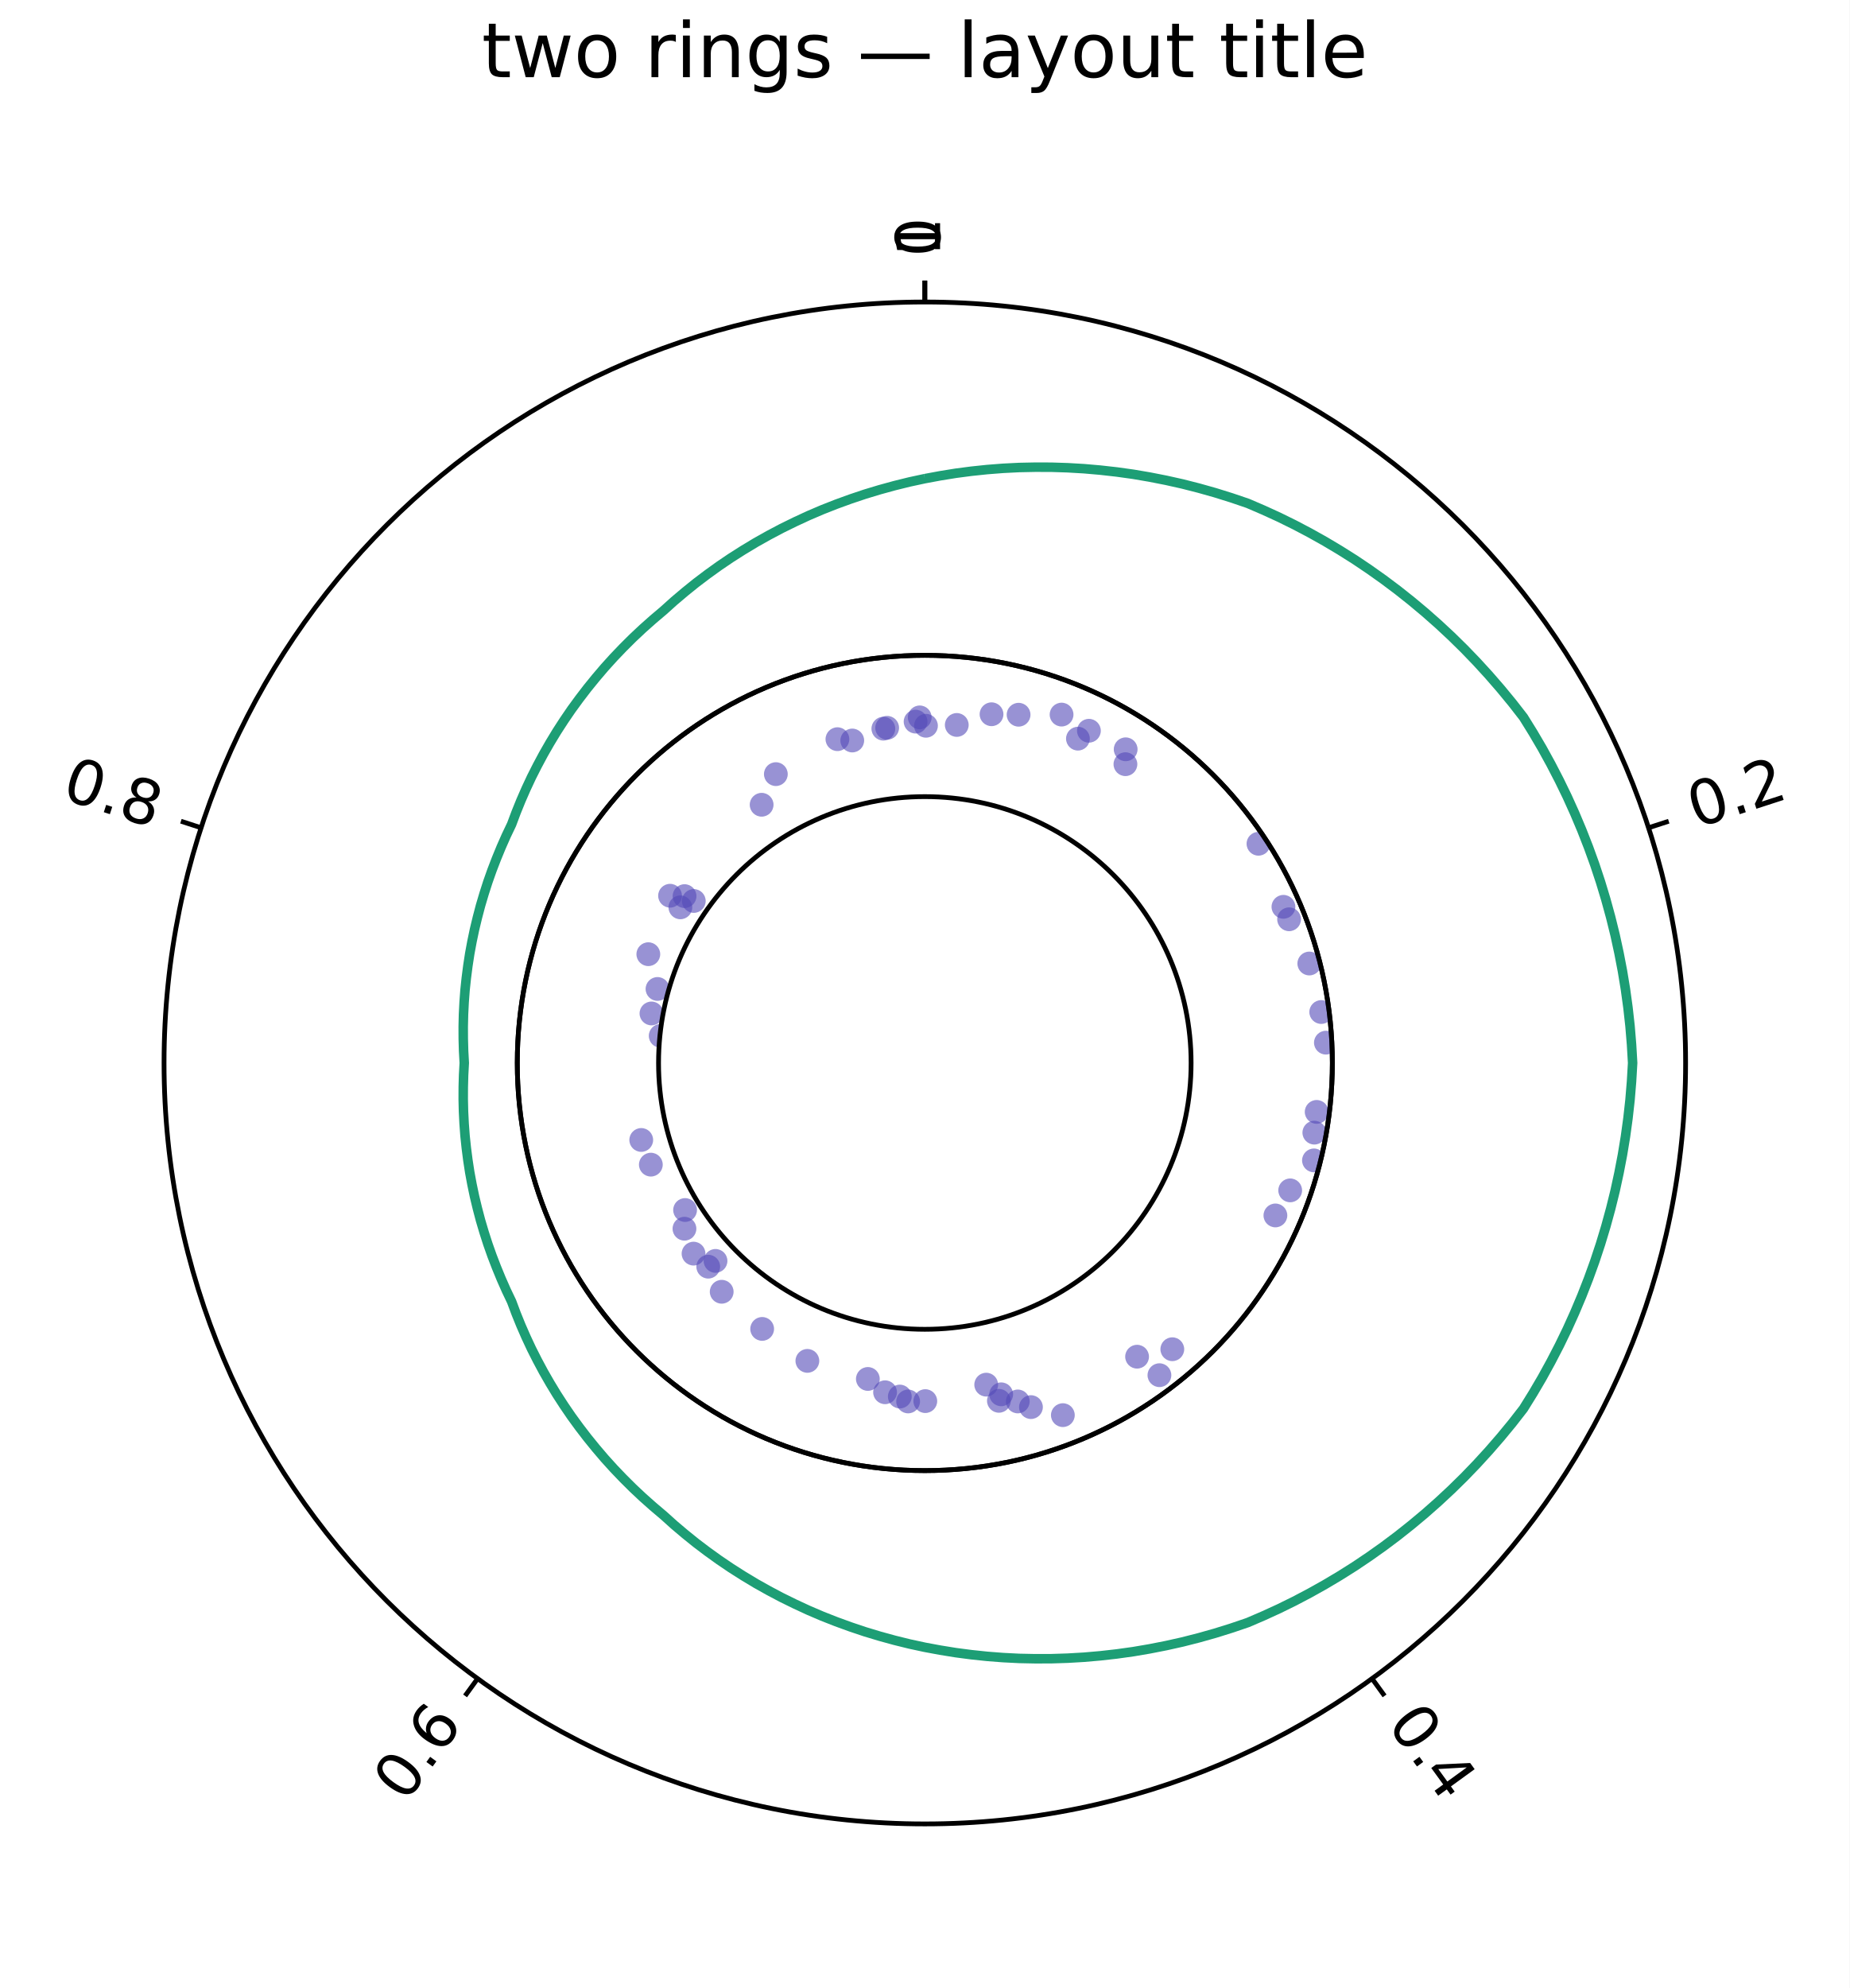
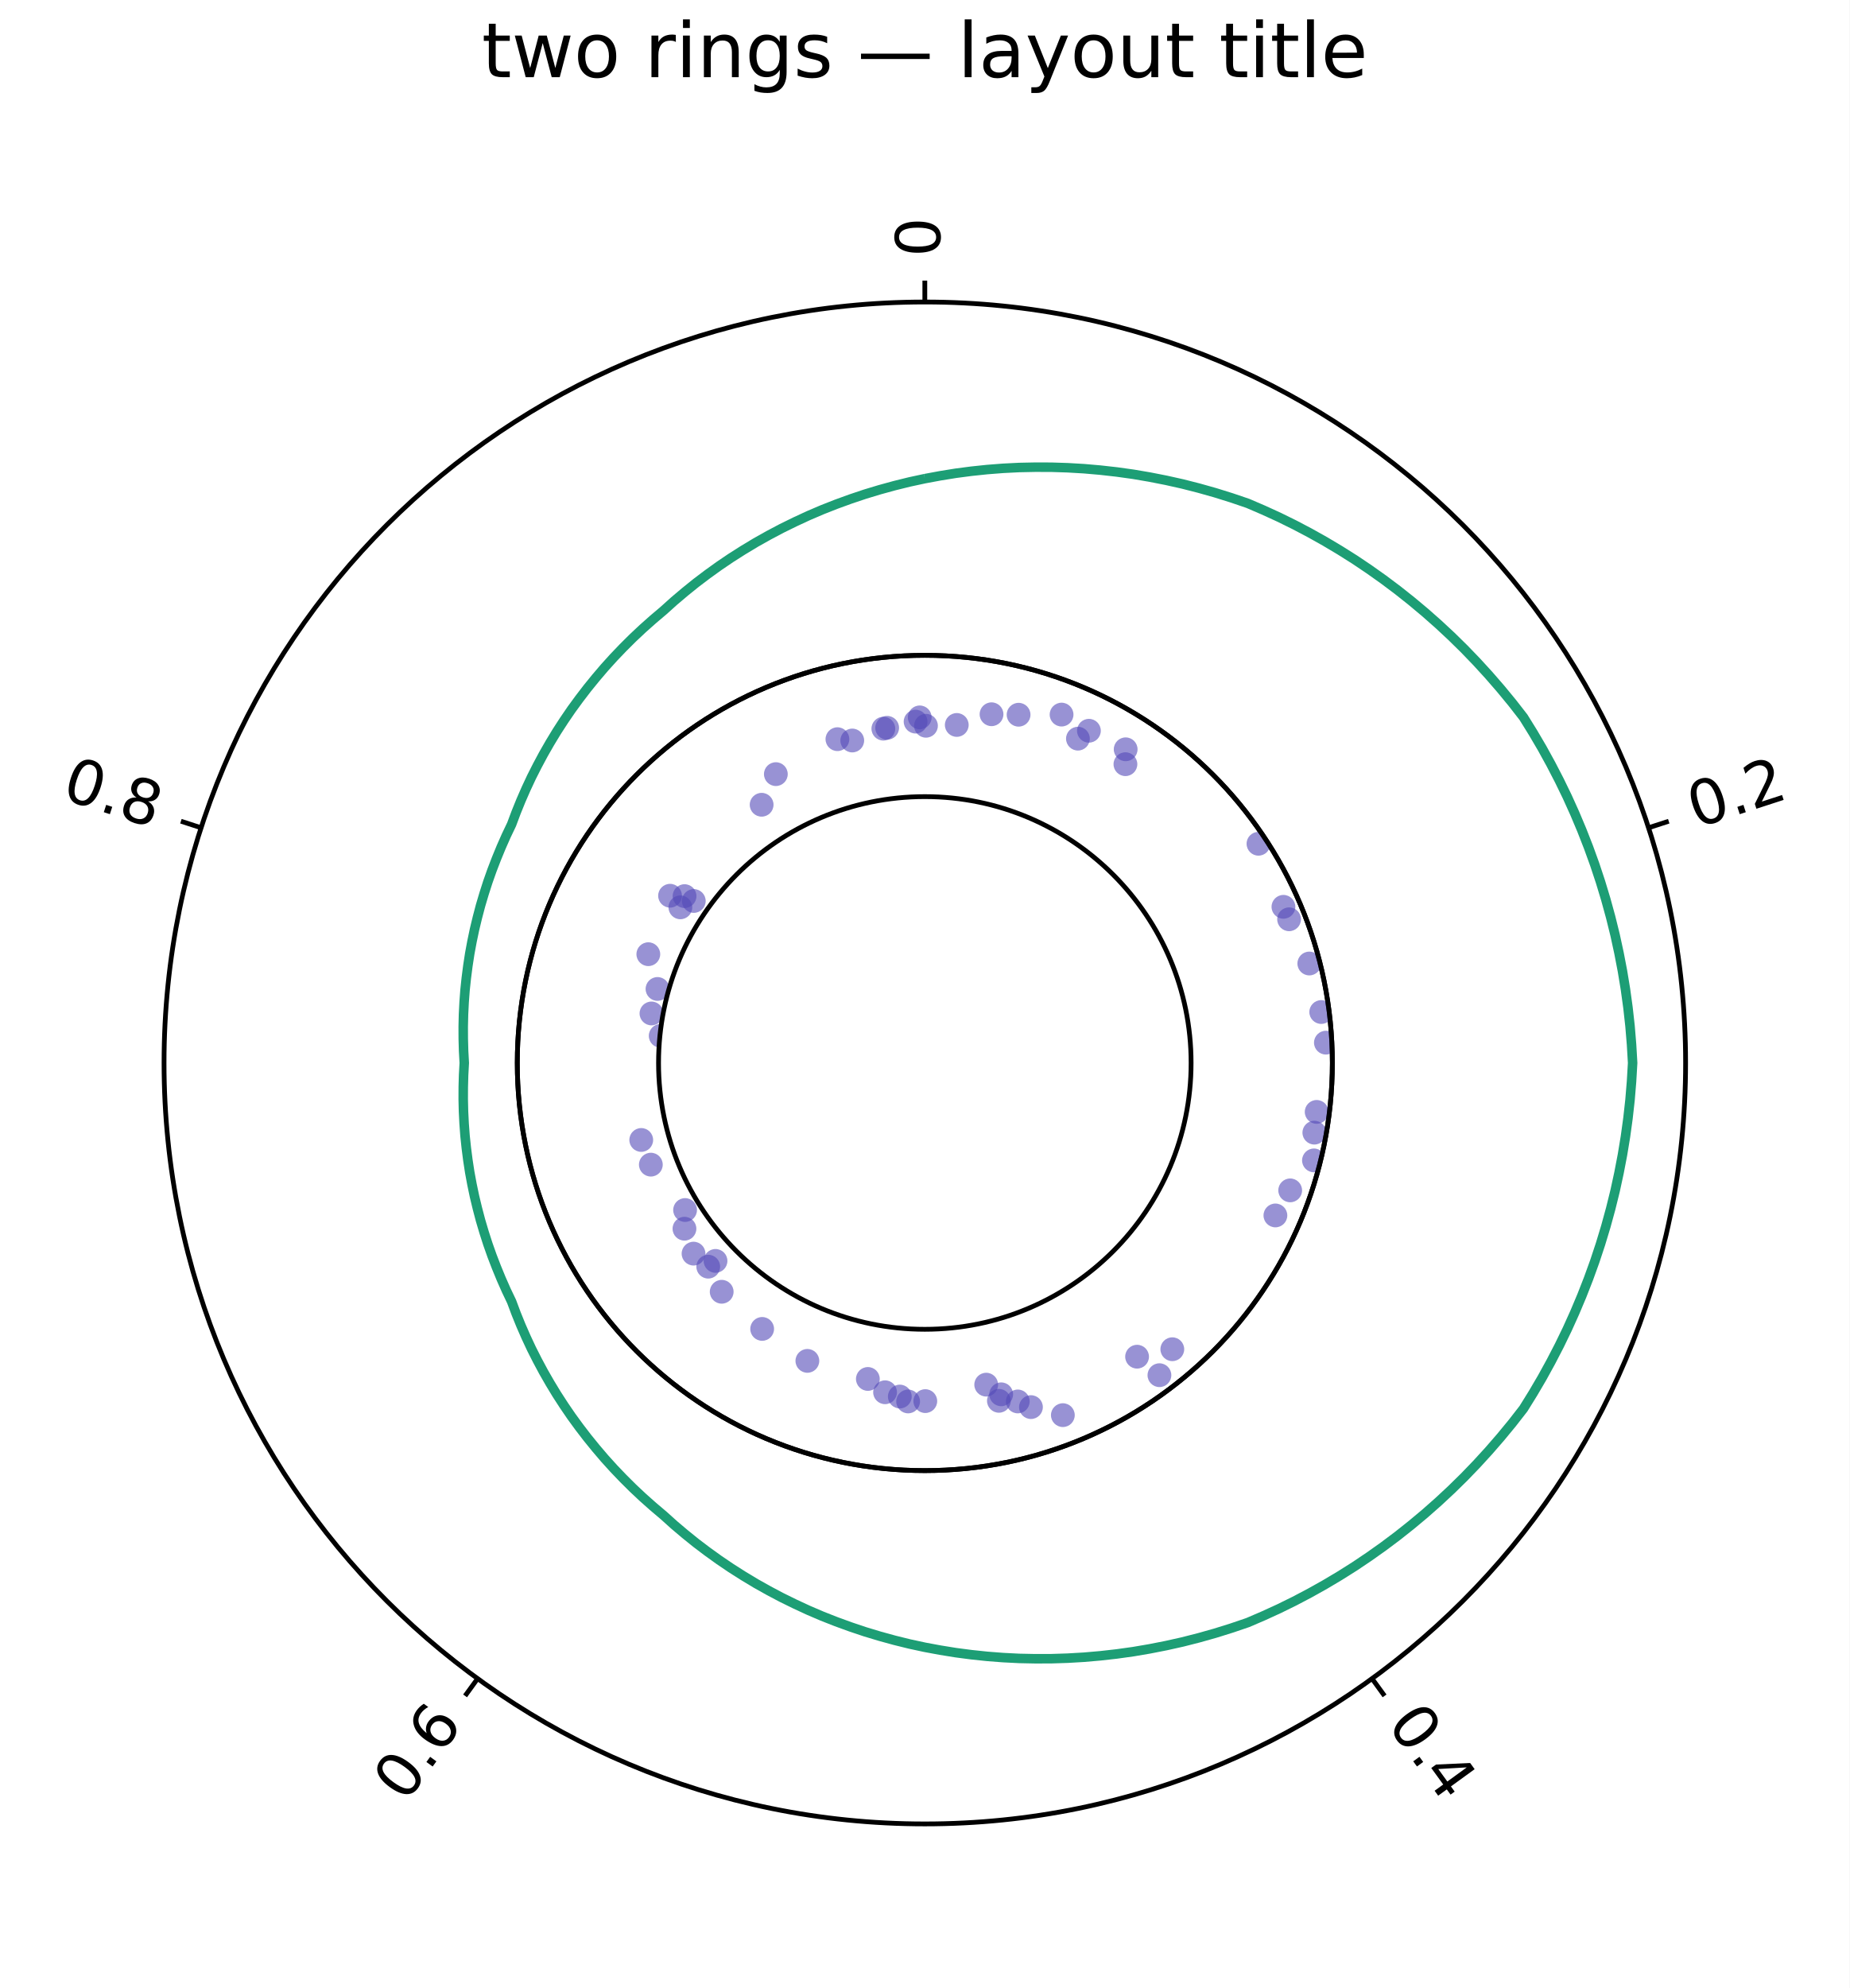
<svg xmlns="http://www.w3.org/2000/svg" width="389" height="418" viewBox="0 0 389 418" font-family="DejaVu Sans, Bitstream Vera Sans, Verdana, Arial, sans-serif" font-size="11" data-plotlet-version="0.6.0" data-plotlet-schema="2" data-plotlet-kind="layout">
  <rect width="389" height="418" fill="#fff" />
  <g transform="translate(4,4)">
    <path d="M100.25 0.99V3.48H103.21V4.59H100.25V9.34Q100.25 10.41 100.55 10.72Q100.84 11.02 101.74 11.02H103.21V12.23H101.74Q100.07 12.23 99.44 11.61Q98.81 10.98 98.81 9.34V4.59H97.75V3.48H98.81V0.99ZM104.27 3.48H105.71L107.50 10.30L109.29 3.48H110.99L112.79 10.30L114.57 3.48H116.01L113.72 12.23H112.03L110.14 5.05L108.25 12.23H106.56ZM121.58 4.48Q120.43 4.48 119.75 5.39Q119.08 6.29 119.08 7.86Q119.08 9.43 119.75 10.33Q120.42 11.23 121.58 11.23Q122.73 11.23 123.40 10.33Q124.07 9.42 124.07 7.86Q124.07 6.30 123.40 5.39Q122.73 4.48 121.58 4.48ZM121.58 3.27Q123.46 3.27 124.53 4.48Q125.60 5.70 125.60 7.86Q125.60 10.01 124.53 11.23Q123.46 12.45 121.58 12.45Q119.70 12.45 118.63 11.23Q117.57 10.01 117.57 7.86Q117.57 5.70 118.63 4.48Q119.70 3.27 121.58 3.27ZM138.14 4.82Q137.89 4.68 137.61 4.61Q137.32 4.55 136.98 4.55Q135.76 4.55 135.11 5.34Q134.46 6.13 134.46 7.62V12.23H133.01V3.48H134.46V4.84Q134.91 4.04 135.64 3.65Q136.36 3.27 137.40 3.27Q137.55 3.27 137.73 3.29Q137.91 3.30 138.13 3.34ZM139.64 3.48H141.08V12.23H139.64ZM139.64 0.07H141.08V1.89H139.64ZM151.36 6.95V12.23H149.93V6.99Q149.93 5.75 149.44 5.13Q148.96 4.52 147.99 4.52Q146.82 4.52 146.15 5.26Q145.48 6.00 145.48 7.28V12.23H144.04V3.48H145.48V4.84Q146.00 4.05 146.70 3.66Q147.39 3.27 148.31 3.27Q149.82 3.27 150.59 4.20Q151.36 5.13 151.36 6.95ZM159.99 7.75Q159.99 6.19 159.34 5.33Q158.70 4.47 157.54 4.47Q156.38 4.47 155.73 5.33Q155.09 6.19 155.09 7.75Q155.09 9.30 155.73 10.16Q156.38 11.02 157.54 11.02Q158.70 11.02 159.34 10.16Q159.99 9.30 159.99 7.75ZM161.43 11.14Q161.43 13.38 160.43 14.46Q159.44 15.55 157.39 15.55Q156.64 15.55 155.96 15.44Q155.29 15.33 154.66 15.09V13.70Q155.29 14.04 155.91 14.20Q156.53 14.37 157.17 14.37Q158.58 14.37 159.29 13.63Q159.99 12.89 159.99 11.40V10.69Q159.54 11.46 158.85 11.84Q158.15 12.23 157.18 12.23Q155.57 12.23 154.59 11.00Q153.61 9.77 153.61 7.75Q153.61 5.72 154.59 4.49Q155.57 3.27 157.18 3.27Q158.15 3.27 158.85 3.65Q159.54 4.03 159.99 4.80V3.48H161.43ZM169.96 3.73V5.09Q169.36 4.78 168.70 4.62Q168.04 4.47 167.34 4.47Q166.27 4.47 165.73 4.80Q165.20 5.12 165.20 5.78Q165.20 6.28 165.58 6.57Q165.96 6.85 167.12 7.11L167.61 7.22Q169.14 7.55 169.79 8.14Q170.43 8.74 170.43 9.81Q170.43 11.03 169.47 11.74Q168.50 12.45 166.82 12.45Q166.11 12.45 165.35 12.32Q164.59 12.18 163.75 11.91V10.42Q164.54 10.84 165.32 11.04Q166.09 11.25 166.85 11.25Q167.86 11.25 168.41 10.90Q168.96 10.55 168.96 9.92Q168.96 9.34 168.56 9.02Q168.17 8.71 166.83 8.42L166.33 8.30Q165.00 8.02 164.40 7.44Q163.81 6.86 163.81 5.84Q163.81 4.61 164.68 3.94Q165.56 3.27 167.17 3.27Q167.96 3.27 168.67 3.38Q169.37 3.50 169.96 3.73ZM177.08 7.28H191.52V8.41H177.08ZM198.89 0.07H200.33V12.23H198.89ZM207.32 7.83Q205.57 7.83 204.90 8.23Q204.23 8.62 204.23 9.59Q204.23 10.35 204.73 10.80Q205.24 11.25 206.11 11.25Q207.30 11.25 208.02 10.40Q208.75 9.55 208.75 8.15V7.83ZM210.18 7.23V12.23H208.75V10.90Q208.25 11.70 207.52 12.07Q206.79 12.45 205.72 12.45Q204.38 12.45 203.59 11.70Q202.79 10.95 202.79 9.68Q202.79 8.20 203.78 7.45Q204.77 6.70 206.73 6.70H208.75V6.56Q208.75 5.57 208.09 5.03Q207.44 4.48 206.26 4.48Q205.51 4.48 204.80 4.66Q204.09 4.84 203.43 5.20V3.88Q204.22 3.57 204.96 3.42Q205.71 3.27 206.41 3.27Q208.31 3.27 209.25 4.25Q210.18 5.23 210.18 7.23ZM216.79 13.04Q216.18 14.60 215.60 15.08Q215.02 15.55 214.05 15.55H212.90V14.35H213.75Q214.34 14.35 214.67 14.07Q215.00 13.79 215.39 12.74L215.65 12.09L212.11 3.48H213.64L216.37 10.32L219.11 3.48H220.63ZM226.00 4.48Q224.85 4.48 224.18 5.39Q223.50 6.29 223.50 7.86Q223.50 9.43 224.17 10.33Q224.84 11.23 226.00 11.23Q227.15 11.23 227.82 10.33Q228.50 9.42 228.50 7.86Q228.50 6.30 227.82 5.39Q227.15 4.48 226.00 4.48ZM226.00 3.27Q227.88 3.27 228.95 4.48Q230.02 5.70 230.02 7.86Q230.02 10.01 228.95 11.23Q227.88 12.45 226.00 12.45Q224.12 12.45 223.05 11.23Q221.99 10.01 221.99 7.86Q221.99 5.70 223.05 4.48Q224.12 3.27 226.00 3.27ZM232.25 8.77V3.48H233.69V8.72Q233.69 9.96 234.18 10.58Q234.66 11.20 235.63 11.20Q236.79 11.20 237.47 10.46Q238.14 9.72 238.14 8.44V3.48H239.58V12.23H238.14V10.88Q237.62 11.68 236.93 12.07Q236.24 12.45 235.32 12.45Q233.82 12.45 233.04 11.52Q232.25 10.58 232.25 8.77ZM235.87 3.27ZM243.96 0.99V3.48H246.93V4.59H243.96V9.34Q243.96 10.41 244.26 10.72Q244.55 11.02 245.45 11.02H246.93V12.23H245.45Q243.79 12.23 243.15 11.61Q242.52 10.98 242.52 9.34V4.59H241.46V3.48H242.52V0.99ZM255.32 0.99V3.48H258.29V4.59H255.32V9.34Q255.32 10.41 255.62 10.72Q255.91 11.02 256.81 11.02H258.29V12.23H256.81Q255.14 12.23 254.51 11.61Q253.88 10.98 253.88 9.34V4.59H252.82V3.48H253.88V0.99ZM260.18 3.48H261.61V12.23H260.18ZM260.18 0.07H261.61V1.89H260.18ZM266.04 0.99V3.48H269.00V4.59H266.04V9.34Q266.04 10.41 266.34 10.72Q266.63 11.02 267.53 11.02H269.00V12.23H267.53Q265.86 12.23 265.23 11.61Q264.60 10.98 264.60 9.34V4.59H263.54V3.48H264.60V0.99ZM270.89 0.07H272.33V12.23H270.89ZM282.82 7.49V8.20H276.21Q276.31 9.68 277.11 10.46Q277.91 11.23 279.34 11.23Q280.17 11.23 280.95 11.03Q281.72 10.83 282.49 10.42V11.78Q281.71 12.11 280.90 12.28Q280.09 12.45 279.25 12.45Q277.16 12.45 275.94 11.23Q274.71 10.02 274.71 7.94Q274.71 5.79 275.88 4.53Q277.04 3.27 279.00 3.27Q280.77 3.27 281.80 4.40Q282.82 5.54 282.82 7.49ZM281.39 7.07Q281.37 5.89 280.73 5.19Q280.08 4.48 279.02 4.48Q277.82 4.48 277.09 5.16Q276.37 5.84 276.26 7.08Z" fill="#000" />
    <g transform="translate(0,29)">
      <g transform="translate(0,0)" data-plotlet-kind="panel" data-plotlet-xscale="linear" data-plotlet-yscale="linear" data-plotlet-xlim="0,1" data-plotlet-ylim="0,1" data-plotlet-panel-bbox="0,0,381,381" data-plotlet-data-area="0,0,381,381">
        <defs>
          <clipPath id="pc0">
            <path d="M 30.50,190.50 A 160.00,160.00 0 1,0 350.50,190.50 A 160.00,160.00 0 1,0 30.50,190.50 Z M 104.79,190.50 A 85.71,85.71 0 1,0 276.21,190.50 A 85.71,85.71 0 1,0 104.79,190.50 Z" clip-rule="evenodd" />
          </clipPath>
        </defs>
        <g clip-path="url(#pc0)">
          <g class="plotlet-artist" data-plotlet-type="line" data-plotlet-index="0" data-plotlet-color="#1D9E75" data-plotlet-n="13" data-plotlet-x-min="0" data-plotlet-x-max="1" data-plotlet-y-min="0.15" data-plotlet-y-max="0.85">
            <path d="M190.50,67.64 L193.73,67.04 L197.00,66.51 L200.29,66.08 L203.61,65.73 L206.96,65.47 L210.33,65.30 L213.72,65.23 L217.12,65.24 L220.55,65.35 L223.98,65.55 L227.42,65.85 L230.88,66.24 L234.33,66.72 L237.79,67.31 L241.25,67.99 L244.70,68.76 L248.15,69.64 L251.59,70.61 L255.02,71.68 L258.43,72.84 L261.73,74.26 L265.01,75.76 L268.26,77.36 L271.47,79.05 L274.65,80.83 L277.79,82.70 L280.90,84.66 L283.95,86.71 L286.97,88.85 L289.93,91.07 L292.84,93.38 L295.70,95.77 L298.51,98.25 L301.26,100.81 L303.95,103.45 L306.57,106.17 L309.13,108.97 L311.62,111.84 L314.05,114.79 L316.40,117.81 L318.41,121.05 L320.34,124.34 L322.18,127.69 L323.94,131.09 L325.61,134.53 L327.19,138.03 L328.68,141.57 L330.08,145.15 L331.39,148.77 L332.60,152.42 L333.72,156.12 L334.74,159.84 L335.67,163.60 L336.49,167.38 L337.22,171.18 L337.85,175.01 L338.38,178.86 L338.81,182.73 L339.13,186.61 L339.36,190.50 L339.13,194.39 L338.81,198.27 L338.38,202.14 L337.85,205.99 L337.22,209.82 L336.49,213.62 L335.67,217.40 L334.74,221.16 L333.72,224.88 L332.60,228.58 L331.39,232.23 L330.08,235.85 L328.68,239.43 L327.19,242.97 L325.61,246.47 L323.94,249.91 L322.18,253.31 L320.34,256.66 L318.41,259.95 L316.40,263.19 L314.05,266.21 L311.62,269.16 L309.13,272.03 L306.57,274.83 L303.95,277.55 L301.26,280.19 L298.51,282.75 L295.70,285.23 L292.84,287.62 L289.93,289.93 L286.97,292.15 L283.95,294.29 L280.90,296.34 L277.79,298.30 L274.65,300.17 L271.47,301.95 L268.26,303.64 L265.01,305.24 L261.73,306.74 L258.43,308.16 L255.02,309.32 L251.59,310.39 L248.15,311.36 L244.70,312.24 L241.25,313.01 L237.79,313.69 L234.33,314.28 L230.88,314.76 L227.42,315.15 L223.98,315.45 L220.55,315.65 L217.12,315.76 L213.72,315.77 L210.33,315.70 L206.96,315.53 L203.61,315.27 L200.29,314.92 L197.00,314.49 L193.73,313.96 L190.50,313.36 L187.30,312.67 L184.14,311.89 L181.01,311.03 L177.93,310.10 L174.89,309.08 L171.89,307.99 L168.94,306.83 L166.04,305.59 L163.19,304.27 L160.38,302.89 L157.64,301.44 L154.95,299.93 L152.31,298.34 L149.73,296.70 L147.22,295.00 L144.76,293.23 L142.37,291.42 L140.04,289.54 L137.77,287.62 L135.57,285.64 L133.35,283.76 L131.19,281.84 L129.08,279.86 L127.05,277.84 L125.07,275.77 L123.16,273.66 L121.32,271.50 L119.54,269.31 L117.83,267.08 L116.18,264.82 L114.61,262.52 L113.10,260.19 L111.67,257.83 L110.30,255.44 L109.01,253.03 L107.78,250.60 L106.63,248.14 L105.55,245.67 L104.54,243.18 L103.60,240.67 L102.47,238.30 L101.41,235.90 L100.41,233.47 L99.47,231.03 L98.60,228.57 L97.80,226.08 L97.06,223.59 L96.40,221.08 L95.79,218.55 L95.26,216.02 L94.79,213.48 L94.40,210.93 L94.07,208.37 L93.80,205.82 L93.61,203.26 L93.48,200.70 L93.42,198.14 L93.43,195.59 L93.50,193.04 L93.64,190.50 L93.50,187.96 L93.43,185.41 L93.42,182.86 L93.48,180.30 L93.61,177.74 L93.80,175.18 L94.07,172.63 L94.40,170.07 L94.79,167.52 L95.26,164.98 L95.79,162.45 L96.40,159.92 L97.06,157.41 L97.80,154.92 L98.60,152.43 L99.47,149.97 L100.41,147.53 L101.41,145.10 L102.47,142.70 L103.60,140.33 L104.54,137.82 L105.55,135.33 L106.63,132.86 L107.78,130.40 L109.01,127.97 L110.30,125.56 L111.67,123.17 L113.10,120.81 L114.61,118.48 L116.18,116.18 L117.83,113.92 L119.54,111.69 L121.32,109.50 L123.16,107.34 L125.07,105.23 L127.05,103.16 L129.08,101.14 L131.19,99.16 L133.35,97.24 L135.57,95.36 L137.77,93.38 L140.04,91.46 L142.37,89.58 L144.76,87.77 L147.22,86.00 L149.73,84.30 L152.31,82.66 L154.95,81.07 L157.64,79.56 L160.38,78.11 L163.19,76.73 L166.04,75.41 L168.94,74.17 L171.89,73.01 L174.89,71.92 L177.93,70.90 L181.01,69.97 L184.14,69.11 L187.30,68.33 L190.50,67.64" fill="none" stroke="#1D9E75" stroke-width="2.00" />
          </g>
        </g>
        <line x1="190.50" x2="190.50" y1="30.50" y2="26.00" stroke="#000000" stroke-width="1.00" />
        <g transform="rotate(-90.00 193.71 16.86)">
          <path d="M193.70 8.23Q192.71 8.23 192.21 9.21Q191.72 10.18 191.72 12.14Q191.72 14.08 192.21 15.06Q192.71 16.03 193.70 16.03Q194.70 16.03 195.20 15.06Q195.70 14.08 195.70 12.14Q195.70 10.18 195.20 9.21Q194.70 8.23 193.70 8.23ZM193.70 7.22Q195.30 7.22 196.14 8.48Q196.98 9.74 196.98 12.14Q196.98 14.53 196.14 15.79Q195.30 17.05 193.70 17.05Q192.11 17.05 191.27 15.79Q190.43 14.53 190.43 12.14Q190.43 9.74 191.27 8.48Q192.11 7.22 193.70 7.22Z" fill="#000" />
        </g>
        <line x1="342.67" x2="346.95" y1="141.06" y2="139.67" stroke="#000000" stroke-width="1.00" />
        <g transform="rotate(-18.00 362.53 137.98)">
          <path d="M356.32 129.34Q355.33 129.34 354.83 130.32Q354.33 131.29 354.33 133.25Q354.33 135.20 354.83 136.17Q355.33 137.14 356.32 137.14Q357.32 137.14 357.82 136.17Q358.31 135.20 358.31 133.25Q358.31 131.29 357.82 130.32Q357.32 129.34 356.32 129.34ZM356.32 128.33Q357.91 128.33 358.76 129.59Q359.60 130.85 359.60 133.25Q359.60 135.64 358.76 136.90Q357.91 138.16 356.32 138.16Q354.73 138.16 353.89 136.90Q353.05 135.64 353.05 133.25Q353.05 130.85 353.89 129.59Q354.73 128.33 356.32 128.33ZM361.85 136.36H363.19V137.98H361.85ZM367.09 136.90H371.56V137.98H365.54V136.90Q366.27 136.14 367.53 134.87Q368.79 133.60 369.12 133.23Q369.73 132.54 369.98 132.06Q370.22 131.58 370.22 131.11Q370.22 130.36 369.69 129.88Q369.16 129.41 368.31 129.41Q367.71 129.41 367.04 129.62Q366.37 129.83 365.61 130.25V128.96Q366.38 128.64 367.05 128.49Q367.73 128.33 368.29 128.33Q369.76 128.33 370.64 129.06Q371.51 129.80 371.51 131.03Q371.51 131.62 371.29 132.14Q371.07 132.66 370.50 133.37Q370.34 133.56 369.49 134.44Q368.64 135.32 367.09 136.90Z" fill="#000" />
        </g>
        <line x1="284.55" x2="287.19" y1="319.94" y2="323.58" stroke="#000000" stroke-width="1.00" />
        <g transform="rotate(54.00 293.61 337.88)">
          <path d="M287.41 329.24Q286.42 329.24 285.92 330.22Q285.42 331.19 285.42 333.15Q285.42 335.10 285.92 336.07Q286.42 337.04 287.41 337.04Q288.40 337.04 288.90 336.07Q289.40 335.10 289.40 333.15Q289.40 331.19 288.90 330.22Q288.40 329.24 287.41 329.24ZM287.41 328.23Q289.00 328.23 289.84 329.49Q290.68 330.75 290.68 333.15Q290.68 335.54 289.84 336.80Q289.00 338.06 287.41 338.06Q285.81 338.06 284.97 336.80Q284.13 335.54 284.13 333.15Q284.13 330.75 284.97 329.49Q285.81 328.23 287.41 328.23ZM292.94 336.26H294.28V337.88H292.94ZM300.59 329.52 297.35 334.57H300.59ZM300.26 328.40H301.87V334.57H303.22V335.64H301.87V337.88H300.59V335.64H296.31V334.40Z" fill="#000" />
        </g>
        <line x1="96.45" x2="93.81" y1="319.94" y2="323.58" stroke="#000000" stroke-width="1.00" />
        <g transform="rotate(-54.00 87.39 337.88)">
          <path d="M81.18 329.24Q80.19 329.24 79.69 330.22Q79.20 331.19 79.20 333.15Q79.20 335.10 79.69 336.07Q80.19 337.04 81.18 337.04Q82.18 337.04 82.68 336.07Q83.18 335.10 83.18 333.15Q83.18 331.19 82.68 330.22Q82.18 329.24 81.18 329.24ZM81.18 328.23Q82.78 328.23 83.62 329.49Q84.46 330.75 84.46 333.15Q84.46 335.54 83.62 336.80Q82.78 338.06 81.18 338.06Q79.59 338.06 78.75 336.80Q77.91 335.54 77.91 333.15Q77.91 330.75 78.75 329.49Q79.59 328.23 81.18 328.23ZM86.71 336.26H88.05V337.88H86.71ZM93.74 332.63Q92.88 332.63 92.38 333.22Q91.87 333.81 91.87 334.83Q91.87 335.86 92.38 336.45Q92.88 337.04 93.74 337.04Q94.61 337.04 95.11 336.45Q95.62 335.86 95.62 334.83Q95.62 333.81 95.11 333.22Q94.61 332.63 93.74 332.63ZM96.29 328.61V329.78Q95.81 329.55 95.32 329.43Q94.82 329.31 94.34 329.31Q93.07 329.31 92.40 330.16Q91.73 331.02 91.64 332.75Q92.01 332.20 92.58 331.91Q93.14 331.61 93.82 331.61Q95.25 331.61 96.08 332.48Q96.91 333.34 96.91 334.83Q96.91 336.29 96.04 337.18Q95.18 338.06 93.74 338.06Q92.10 338.06 91.23 336.80Q90.36 335.54 90.36 333.15Q90.36 330.90 91.43 329.56Q92.49 328.23 94.29 328.23Q94.77 328.23 95.27 328.32Q95.76 328.42 96.29 328.61Z" fill="#000" />
        </g>
        <line x1="38.33" x2="34.05" y1="141.06" y2="139.67" stroke="#000000" stroke-width="1.00" />
        <g transform="rotate(18.00 18.47 137.98)">
          <path d="M12.27 129.34Q11.28 129.34 10.78 130.32Q10.28 131.29 10.28 133.25Q10.28 135.20 10.78 136.17Q11.28 137.14 12.27 137.14Q13.27 137.14 13.76 136.17Q14.26 135.20 14.26 133.25Q14.26 131.29 13.76 130.32Q13.27 129.34 12.27 129.34ZM12.27 128.33Q13.86 128.33 14.70 129.59Q15.54 130.85 15.54 133.25Q15.54 135.64 14.70 136.90Q13.86 138.16 12.27 138.16Q10.68 138.16 9.83 136.90Q8.99 135.64 8.99 133.25Q8.99 130.85 9.83 129.59Q10.68 128.33 12.27 128.33ZM17.80 136.36H19.14V137.98H17.80ZM24.67 133.48Q23.76 133.48 23.23 133.96Q22.71 134.45 22.71 135.31Q22.71 136.17 23.23 136.66Q23.76 137.14 24.67 137.14Q25.59 137.14 26.11 136.65Q26.64 136.16 26.64 135.31Q26.64 134.45 26.12 133.96Q25.59 133.48 24.67 133.48ZM23.39 132.93Q22.57 132.73 22.10 132.16Q21.64 131.60 21.64 130.78Q21.64 129.65 22.45 128.99Q23.26 128.33 24.67 128.33Q26.09 128.33 26.89 128.99Q27.70 129.65 27.70 130.78Q27.70 131.60 27.24 132.16Q26.78 132.73 25.96 132.93Q26.89 133.15 27.41 133.77Q27.92 134.40 27.92 135.31Q27.92 136.69 27.08 137.42Q26.24 138.16 24.67 138.16Q23.10 138.16 22.26 137.42Q21.42 136.69 21.42 135.31Q21.42 134.40 21.94 133.77Q22.46 133.15 23.39 132.93ZM22.92 130.90Q22.92 131.64 23.38 132.05Q23.84 132.47 24.67 132.47Q25.50 132.47 25.96 132.05Q26.43 131.64 26.43 130.90Q26.43 130.17 25.96 129.76Q25.50 129.34 24.67 129.34Q23.84 129.34 23.38 129.76Q22.92 130.17 22.92 130.90Z" fill="#000" />
-         </g>
-         <line x1="190.50" x2="190.50" y1="30.50" y2="26.00" stroke="#000000" stroke-width="1.00" />
-         <g transform="rotate(-90.00 193.71 16.86)">
-           <path d="M191.18 15.79H193.28V8.56L191.00 9.01V7.84L193.26 7.39H194.55V15.79H196.64V16.86H191.18Z" fill="#000" />
        </g>
        <circle cx="190.50" cy="190.50" r="85.71" fill="none" stroke="#000000" stroke-width="1.00" />
        <circle cx="190.50" cy="190.50" r="160.00" fill="none" stroke="#000000" stroke-width="1.00" />
      </g>
      <g transform="translate(0,0)" data-plotlet-kind="panel" data-plotlet-xscale="linear" data-plotlet-yscale="linear" data-plotlet-xlim="0,1" data-plotlet-ylim="0,1" data-plotlet-panel-bbox="0,0,381,381" data-plotlet-data-area="0,0,381,381">
        <defs>
          <clipPath id="pc1">
            <path d="M 104.79,190.50 A 85.71,85.71 0 1,0 276.21,190.50 A 85.71,85.71 0 1,0 104.79,190.50 Z M 134.50,190.50 A 56.00,56.00 0 1,0 246.50,190.50 A 56.00,56.00 0 1,0 134.50,190.50 Z" clip-rule="evenodd" />
          </clipPath>
        </defs>
        <g clip-path="url(#pc1)">
          <g class="plotlet-artist" data-plotlet-type="scatter" data-plotlet-index="0" data-plotlet-color="#534AB7" data-plotlet-n="60" data-plotlet-x-min="0.0005449370556" data-plotlet-x-max="0.9976562005" data-plotlet-y-min="-0.005344274139" data-plotlet-y-max="0.9577458053" data-plotlet-marker="o">
            <circle cx="212.82" cy="262.86" r="2.50" fill="#534AB7" opacity="0.60" />
            <circle cx="165.80" cy="253.14" r="2.50" fill="#534AB7" opacity="0.60" />
            <circle cx="159.17" cy="129.77" r="2.50" fill="#534AB7" opacity="0.60" />
            <circle cx="206.08" cy="261.54" r="2.50" fill="#534AB7" opacity="0.60" />
            <circle cx="186.99" cy="261.67" r="2.50" fill="#534AB7" opacity="0.60" />
            <circle cx="156.29" cy="246.42" r="2.50" fill="#534AB7" opacity="0.60" />
            <circle cx="265.92" cy="157.67" r="2.50" fill="#534AB7" opacity="0.60" />
            <circle cx="185.24" cy="260.64" r="2.50" fill="#534AB7" opacity="0.60" />
            <circle cx="144.95" cy="233.33" r="2.50" fill="#534AB7" opacity="0.60" />
            <circle cx="134.28" cy="174.94" r="2.50" fill="#534AB7" opacity="0.60" />
            <circle cx="232.69" cy="127.68" r="2.50" fill="#534AB7" opacity="0.60" />
            <circle cx="267.34" cy="217.29" r="2.50" fill="#534AB7" opacity="0.60" />
            <circle cx="232.74" cy="124.55" r="2.50" fill="#534AB7" opacity="0.60" />
            <circle cx="132.35" cy="167.63" r="2.50" fill="#534AB7" opacity="0.60" />
            <circle cx="132.88" cy="211.88" r="2.50" fill="#534AB7" opacity="0.60" />
            <circle cx="210.22" cy="117.28" r="2.50" fill="#534AB7" opacity="0.60" />
            <circle cx="182.58" cy="120.03" r="2.50" fill="#534AB7" opacity="0.60" />
            <circle cx="175.24" cy="122.70" r="2.50" fill="#534AB7" opacity="0.60" />
            <circle cx="139.95" cy="225.35" r="2.50" fill="#534AB7" opacity="0.60" />
            <circle cx="147.78" cy="238.61" r="2.50" fill="#534AB7" opacity="0.60" />
            <circle cx="260.67" cy="144.41" r="2.50" fill="#534AB7" opacity="0.60" />
            <circle cx="197.22" cy="119.43" r="2.50" fill="#534AB7" opacity="0.60" />
            <circle cx="178.52" cy="256.94" r="2.50" fill="#534AB7" opacity="0.60" />
            <circle cx="219.26" cy="117.25" r="2.50" fill="#534AB7" opacity="0.60" />
            <circle cx="267.11" cy="160.29" r="2.50" fill="#534AB7" opacity="0.60" />
            <circle cx="274.85" cy="186.23" r="2.50" fill="#534AB7" opacity="0.60" />
            <circle cx="204.53" cy="117.18" r="2.50" fill="#534AB7" opacity="0.60" />
            <circle cx="206.56" cy="260.17" r="2.50" fill="#534AB7" opacity="0.60" />
            <circle cx="219.53" cy="264.55" r="2.50" fill="#534AB7" opacity="0.60" />
            <circle cx="136.92" cy="155.34" r="2.50" fill="#534AB7" opacity="0.60" />
            <circle cx="182.14" cy="259.74" r="2.50" fill="#534AB7" opacity="0.60" />
            <circle cx="141.86" cy="230.59" r="2.50" fill="#534AB7" opacity="0.60" />
            <circle cx="190.60" cy="261.60" r="2.50" fill="#534AB7" opacity="0.60" />
            <circle cx="140.08" cy="221.42" r="2.50" fill="#534AB7" opacity="0.60" />
            <circle cx="210.05" cy="261.67" r="2.50" fill="#534AB7" opacity="0.60" />
            <circle cx="272.42" cy="205.15" r="2.50" fill="#534AB7" opacity="0.60" />
            <circle cx="189.43" cy="117.84" r="2.50" fill="#534AB7" opacity="0.60" />
            <circle cx="188.56" cy="118.73" r="2.50" fill="#534AB7" opacity="0.60" />
            <circle cx="139.09" cy="157.78" r="2.50" fill="#534AB7" opacity="0.60" />
            <circle cx="130.86" cy="206.69" r="2.50" fill="#534AB7" opacity="0.60" />
            <circle cx="264.23" cy="222.56" r="2.50" fill="#534AB7" opacity="0.60" />
            <circle cx="273.87" cy="179.79" r="2.50" fill="#534AB7" opacity="0.60" />
            <circle cx="272.34" cy="210.99" r="2.50" fill="#534AB7" opacity="0.60" />
            <circle cx="222.70" cy="122.31" r="2.50" fill="#534AB7" opacity="0.60" />
            <circle cx="134.95" cy="184.80" r="2.50" fill="#534AB7" opacity="0.60" />
            <circle cx="235.14" cy="252.26" r="2.50" fill="#534AB7" opacity="0.60" />
            <circle cx="139.97" cy="155.42" r="2.50" fill="#534AB7" opacity="0.60" />
            <circle cx="242.55" cy="250.69" r="2.50" fill="#534AB7" opacity="0.60" />
            <circle cx="172.12" cy="122.42" r="2.50" fill="#534AB7" opacity="0.60" />
            <circle cx="141.91" cy="156.44" r="2.50" fill="#534AB7" opacity="0.60" />
            <circle cx="190.74" cy="119.60" r="2.50" fill="#534AB7" opacity="0.60" />
            <circle cx="271.36" cy="169.59" r="2.50" fill="#534AB7" opacity="0.60" />
            <circle cx="156.18" cy="136.21" r="2.50" fill="#534AB7" opacity="0.60" />
            <circle cx="203.41" cy="258.14" r="2.50" fill="#534AB7" opacity="0.60" />
            <circle cx="181.78" cy="120.21" r="2.50" fill="#534AB7" opacity="0.60" />
            <circle cx="239.84" cy="256.15" r="2.50" fill="#534AB7" opacity="0.60" />
            <circle cx="225.01" cy="120.65" r="2.50" fill="#534AB7" opacity="0.60" />
            <circle cx="146.48" cy="232.12" r="2.50" fill="#534AB7" opacity="0.60" />
            <circle cx="133.01" cy="180.09" r="2.50" fill="#534AB7" opacity="0.60" />
            <circle cx="272.91" cy="200.79" r="2.50" fill="#534AB7" opacity="0.60" />
          </g>
        </g>
        <circle cx="190.50" cy="190.50" r="56.00" fill="none" stroke="#000000" stroke-width="1.00" />
        <circle cx="190.50" cy="190.50" r="85.71" fill="none" stroke="#000000" stroke-width="1.00" />
      </g>
    </g>
  </g>
</svg>
